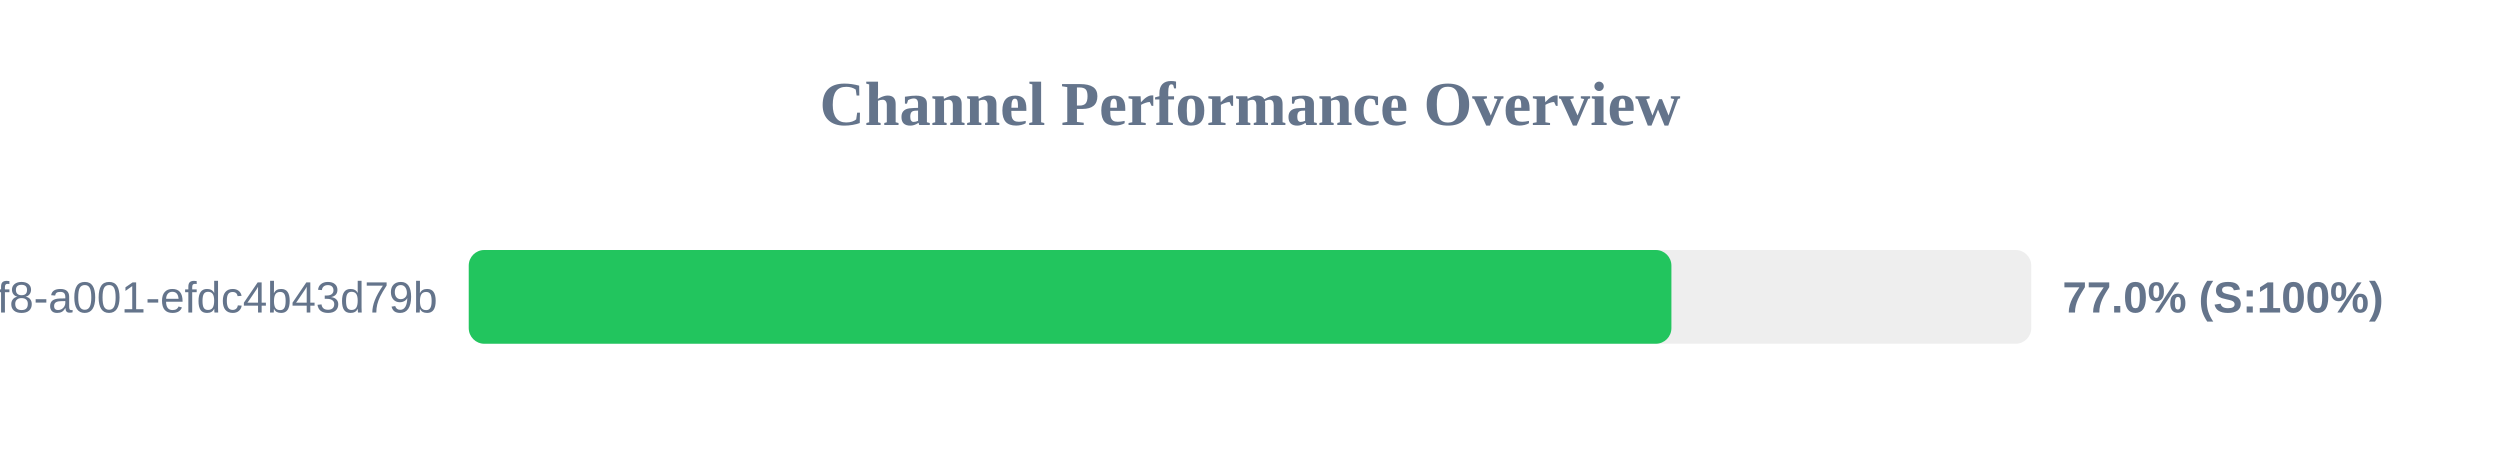
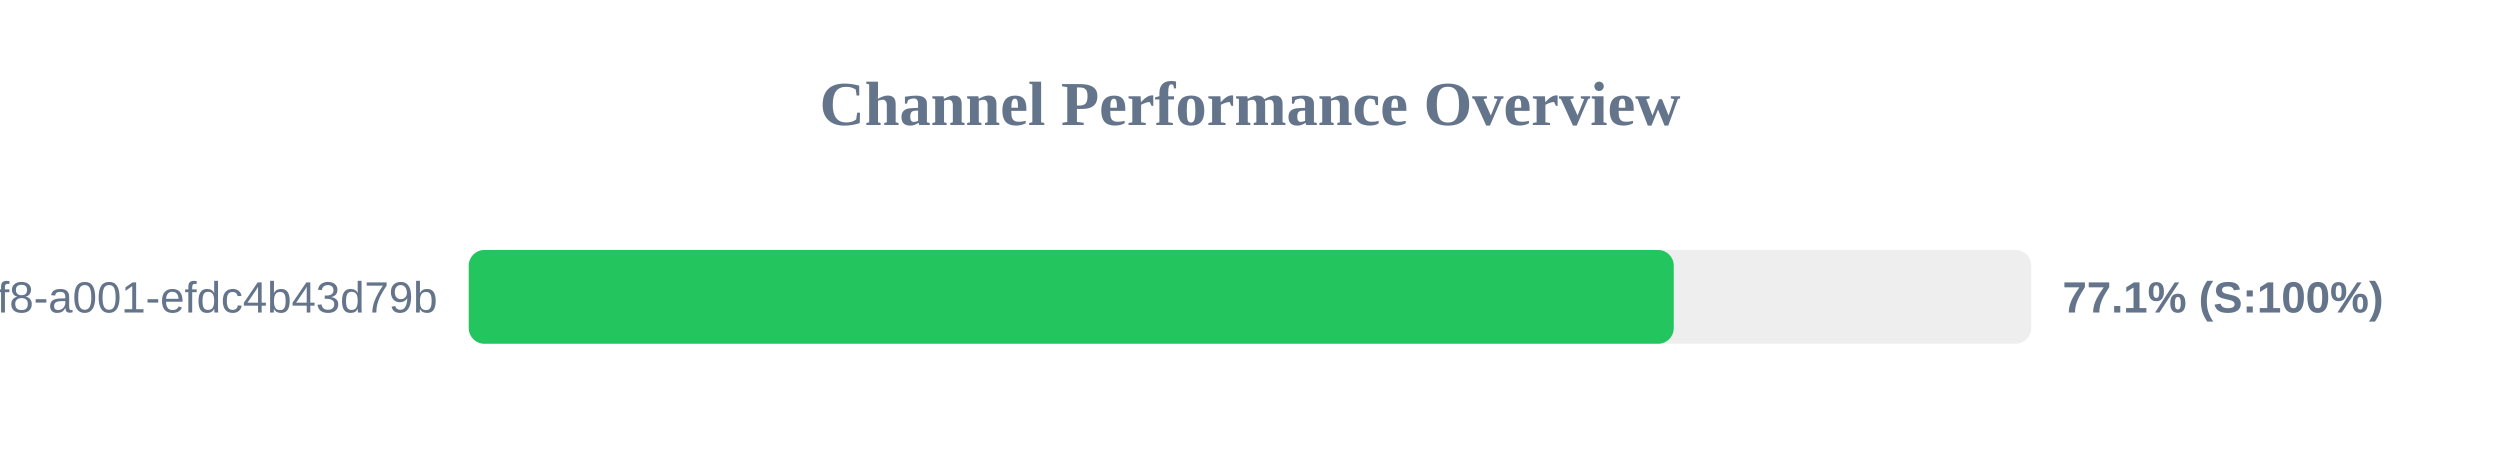
<svg xmlns="http://www.w3.org/2000/svg" width="800" height="150" version="1.1">
  <style>
        .row { font: 14px Arial; fill: #64748b; }
        .score { font: bold 14px Arial; fill: #64748b; }
    </style>
  <text x="400" y="40" text-anchor="middle" font-size="20px" font-weight="bold" fill="#64748b">Channel Performance Overview</text>
  <rect x="150" y="80" width="500" height="30" fill="#eee" rx="5" />
-   <rect x="150" y="80" width="384.85" height="30" fill="#22c55e" rx="5" />
+   <rect x="150" y="80" width="385.6" height="30" fill="#22c55e" rx="5" />
  <text x="140" y="100" text-anchor="end" class="row">?uuid=1fdb6b30-5371-4ff8-a001-efdc4b43d79b</text>
-   <text x="660" y="100" text-anchor="start" class="score">77.0% (S:100%)</text>
+   <text x="660" y="100" text-anchor="start" class="score">77.1% (S:100%)</text>
</svg>
